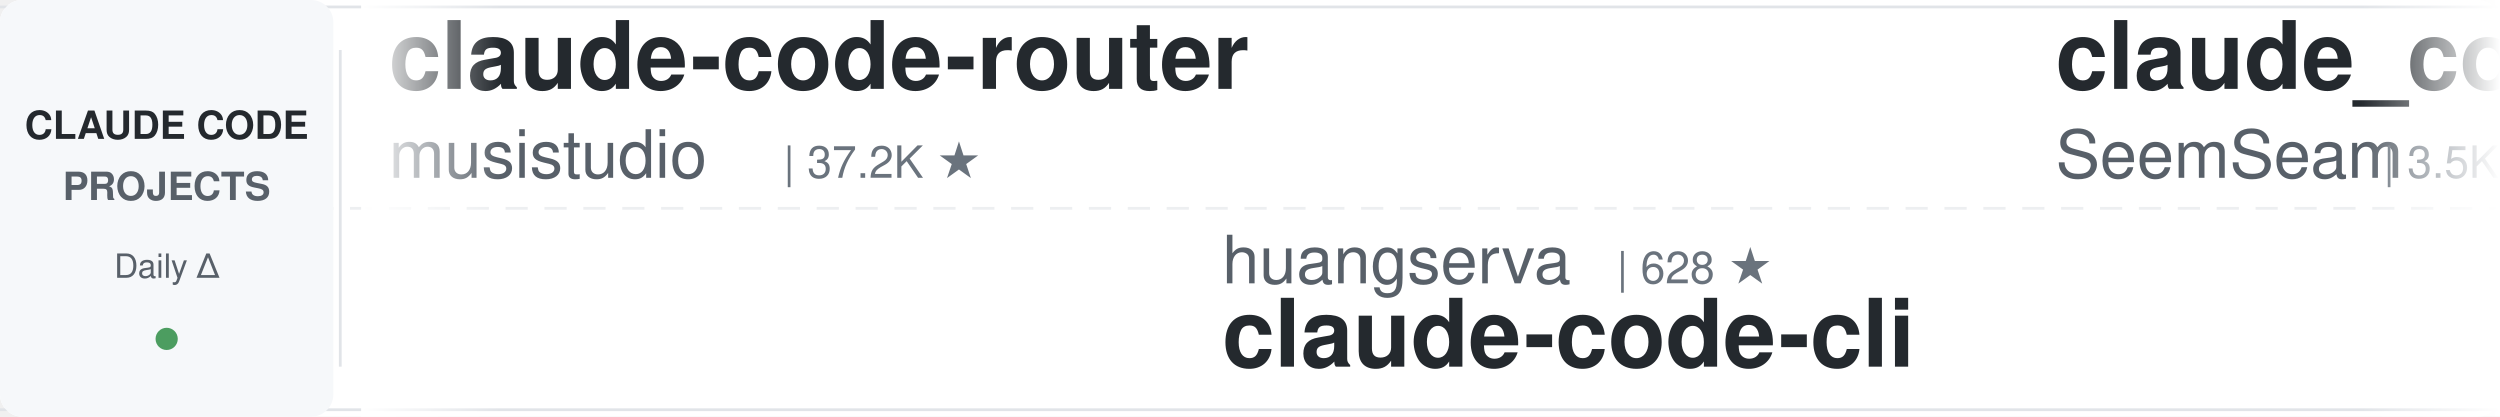
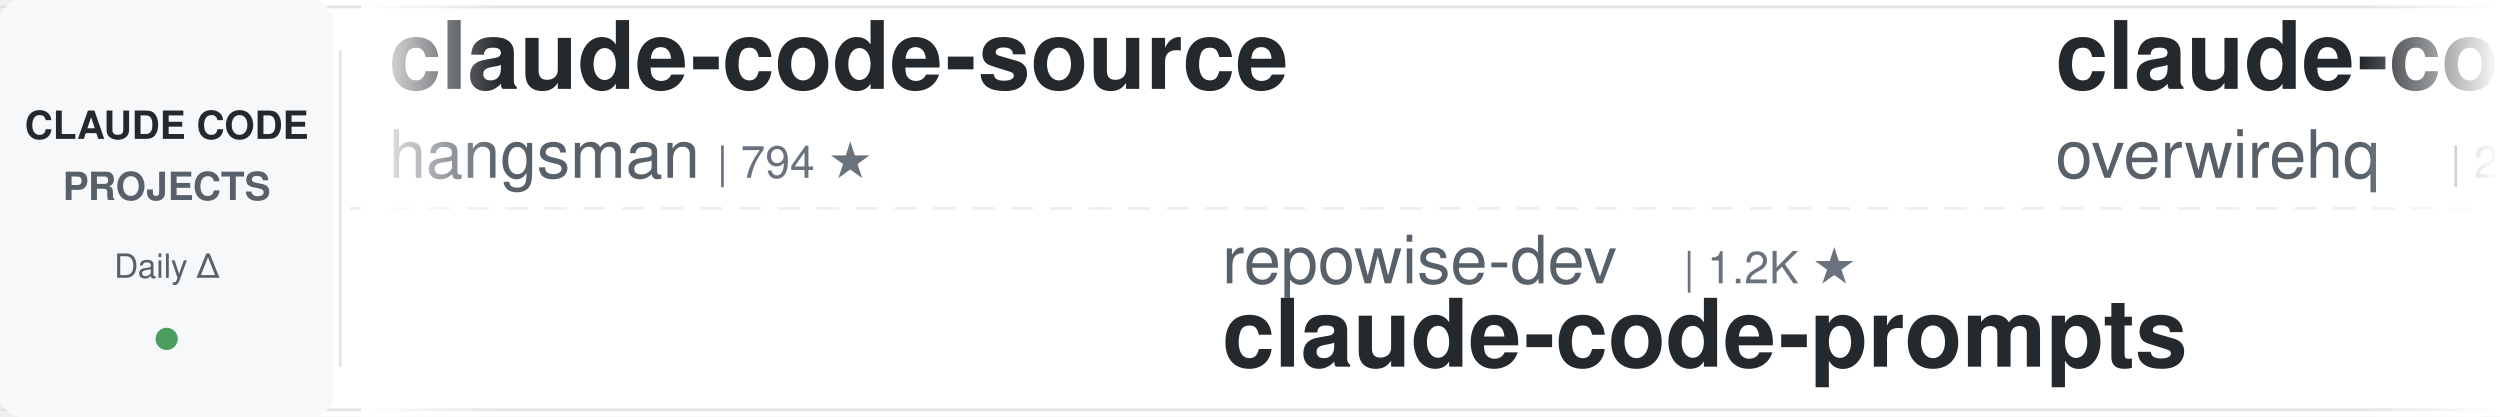
<svg xmlns="http://www.w3.org/2000/svg" width="900" height="150">
  <defs>
    <linearGradient id="leftFade" x1="0%" y1="0%" x2="100%" y2="0%">
      <stop offset="0%" style="stop-color:#ffffff;stop-opacity:1" />
      <stop offset="100%" style="stop-color:#ffffff;stop-opacity:0" />
    </linearGradient>
    <linearGradient id="rightFade" x1="0%" y1="0%" x2="100%" y2="0%">
      <stop offset="0%" style="stop-color:#ffffff;stop-opacity:0" />
      <stop offset="100%" style="stop-color:#ffffff;stop-opacity:1" />
    </linearGradient>
  </defs>
  <rect width="900" height="150" fill="#ffffff" rx="8" />
  <rect x="0" y="2" width="900" height="1" fill="#e1e4e8" />
  <rect x="0" y="147" width="900" height="1" fill="#e1e4e8" />
  <line x1="0" y1="75" x2="900" y2="75" stroke="#e1e4e8" stroke-width="1" stroke-dasharray="8 6" opacity="0.6" />
  <rect x="0" y="0" width="120" height="150" fill="#f6f8fa" rx="8" />
  <text x="60" y="50" font-family="-apple-system, BlinkMacSystemFont, 'Segoe UI', Helvetica, Arial, sans-serif" font-size="14" font-weight="600" fill="#24292e" text-anchor="middle">CLAUDE CODE</text>
  <text x="60" y="72" font-family="-apple-system, BlinkMacSystemFont, 'Segoe UI', Helvetica, Arial, sans-serif" font-size="14" font-weight="600" fill="#586069" text-anchor="middle">PROJECTS</text>
  <text x="60" y="100" font-family="-apple-system, BlinkMacSystemFont, 'Segoe UI', Helvetica, Arial, sans-serif" font-size="12" font-weight="500" fill="#586069" text-anchor="middle">Daily Δ</text>
  <circle cx="60" cy="122" r="4" fill="#22863a" opacity="0.8" />
  <rect x="122" y="18" width="1" height="114" fill="#e1e4e8" />
  <clipPath id="tickerClip">
    <rect x="130" y="0" width="770" height="150" />
  </clipPath>
  <g clip-path="url(#tickerClip)">
    <g id="tickerItems">
      <animateTransform attributeName="transform" attributeType="XML" type="translate" from="0 0" to="-3000 0" dur="54s" repeatCount="indefinite" />
      <g transform="translate(0, 0)">
-         <text x="140" y="32" font-family="-apple-system, BlinkMacSystemFont, 'Segoe UI', Helvetica, Arial, sans-serif" font-size="34" font-weight="600" fill="#24292e">claude-code-router</text>
-         <text x="140" y="64" font-family="-apple-system, BlinkMacSystemFont, 'Segoe UI', Helvetica, Arial, sans-serif" font-size="24" font-weight="400" fill="#586069">musistudio</text>
-         <text x="282" y="64" font-family="-apple-system, BlinkMacSystemFont, 'Segoe UI', Helvetica, Arial, sans-serif" font-size="16" font-weight="500" fill="#6a737d">| 37.2K ★</text>
+         <text x="140" y="32" font-family="-apple-system, BlinkMacSystemFont, 'Segoe UI', Helvetica, Arial, sans-serif" font-size="34" font-weight="600" fill="#24292e">claude-code-source</text>
+         <text x="140" y="64" font-family="-apple-system, BlinkMacSystemFont, 'Segoe UI', Helvetica, Arial, sans-serif" font-size="24" font-weight="400" fill="#586069">hangsman</text>
+         <text x="258" y="64" font-family="-apple-system, BlinkMacSystemFont, 'Segoe UI', Helvetica, Arial, sans-serif" font-size="16" font-weight="500" fill="#6a737d">| 794 ★</text>
      </g>
      <g transform="translate(300, 0)">
-         <text x="140" y="102" font-family="-apple-system, BlinkMacSystemFont, 'Segoe UI', Helvetica, Arial, sans-serif" font-size="24" font-weight="400" fill="#586069">huangserva</text>
-         <text x="282" y="102" font-family="-apple-system, BlinkMacSystemFont, 'Segoe UI', Helvetica, Arial, sans-serif" font-size="16" font-weight="500" fill="#6a737d">| 628 ★</text>
-         <text x="140" y="132" font-family="-apple-system, BlinkMacSystemFont, 'Segoe UI', Helvetica, Arial, sans-serif" font-size="34" font-weight="600" fill="#24292e">claude-code-cli</text>
+         <text x="140" y="102" font-family="-apple-system, BlinkMacSystemFont, 'Segoe UI', Helvetica, Arial, sans-serif" font-size="24" font-weight="400" fill="#586069">repowise-dev</text>
+         <text x="306" y="102" font-family="-apple-system, BlinkMacSystemFont, 'Segoe UI', Helvetica, Arial, sans-serif" font-size="16" font-weight="500" fill="#6a737d">| 1.2K ★</text>
+         <text x="140" y="132" font-family="-apple-system, BlinkMacSystemFont, 'Segoe UI', Helvetica, Arial, sans-serif" font-size="34" font-weight="600" fill="#24292e">claude-code-prompts</text>
      </g>
      <g transform="translate(600, 0)">
-         <text x="140" y="32" font-family="-apple-system, BlinkMacSystemFont, 'Segoe UI', Helvetica, Arial, sans-serif" font-size="34" font-weight="600" fill="#24292e">claude_codex_bridge</text>
-         <text x="140" y="64" font-family="-apple-system, BlinkMacSystemFont, 'Segoe UI', Helvetica, Arial, sans-serif" font-size="24" font-weight="400" fill="#586069">SeemSeam</text>
-         <text x="258" y="64" font-family="-apple-system, BlinkMacSystemFont, 'Segoe UI', Helvetica, Arial, sans-serif" font-size="16" font-weight="500" fill="#6a737d">| 3.5K ★</text>
+         <text x="140" y="32" font-family="-apple-system, BlinkMacSystemFont, 'Segoe UI', Helvetica, Arial, sans-serif" font-size="34" font-weight="600" fill="#24292e">claude-code-telegram</text>
+         <text x="140" y="64" font-family="-apple-system, BlinkMacSystemFont, 'Segoe UI', Helvetica, Arial, sans-serif" font-size="24" font-weight="400" fill="#586069">overwirehq</text>
+         <text x="282" y="64" font-family="-apple-system, BlinkMacSystemFont, 'Segoe UI', Helvetica, Arial, sans-serif" font-size="16" font-weight="500" fill="#6a737d">| 2.8K ★</text>
      </g>
      <g transform="translate(900, 0)">
-         <text x="140" y="102" font-family="-apple-system, BlinkMacSystemFont, 'Segoe UI', Helvetica, Arial, sans-serif" font-size="24" font-weight="400" fill="#586069">anthropics</text>
-         <text x="282" y="102" font-family="-apple-system, BlinkMacSystemFont, 'Segoe UI', Helvetica, Arial, sans-serif" font-size="16" font-weight="500" fill="#6a737d">| 983 ★</text>
-         <text x="140" y="132" font-family="-apple-system, BlinkMacSystemFont, 'Segoe UI', Helvetica, Arial, sans-serif" font-size="34" font-weight="600" fill="#24292e">claude-code-base-action</text>
+         <text x="140" y="102" font-family="-apple-system, BlinkMacSystemFont, 'Segoe UI', Helvetica, Arial, sans-serif" font-size="24" font-weight="400" fill="#586069">Piebald-AI</text>
+         <text x="282" y="102" font-family="-apple-system, BlinkMacSystemFont, 'Segoe UI', Helvetica, Arial, sans-serif" font-size="16" font-weight="500" fill="#6a737d">| 12.7K ★</text>
+         <text x="140" y="132" font-family="-apple-system, BlinkMacSystemFont, 'Segoe UI', Helvetica, Arial, sans-serif" font-size="34" font-weight="600" fill="#24292e">claude-code-system-promp...</text>
      </g>
      <g transform="translate(1200, 0)">
-         <text x="140" y="32" font-family="-apple-system, BlinkMacSystemFont, 'Segoe UI', Helvetica, Arial, sans-serif" font-size="34" font-weight="600" fill="#24292e">learn-claude-code</text>
-         <text x="140" y="64" font-family="-apple-system, BlinkMacSystemFont, 'Segoe UI', Helvetica, Arial, sans-serif" font-size="24" font-weight="400" fill="#586069">shareAI-lab</text>
-         <text x="294" y="64" font-family="-apple-system, BlinkMacSystemFont, 'Segoe UI', Helvetica, Arial, sans-serif" font-size="16" font-weight="500" fill="#6a737d">| 76.8K ★</text>
+         <text x="140" y="32" font-family="-apple-system, BlinkMacSystemFont, 'Segoe UI', Helvetica, Arial, sans-serif" font-size="34" font-weight="600" fill="#24292e">edmunds-claude-code</text>
+         <text x="140" y="64" font-family="-apple-system, BlinkMacSystemFont, 'Segoe UI', Helvetica, Arial, sans-serif" font-size="24" font-weight="400" fill="#586069">edmund-io</text>
+         <text x="270" y="64" font-family="-apple-system, BlinkMacSystemFont, 'Segoe UI', Helvetica, Arial, sans-serif" font-size="16" font-weight="500" fill="#6a737d">| 1.5K ★</text>
      </g>
      <g transform="translate(1500, 0)">
+         <text x="140" y="102" font-family="-apple-system, BlinkMacSystemFont, 'Segoe UI', Helvetica, Arial, sans-serif" font-size="24" font-weight="400" fill="#586069">ding113</text>
+         <text x="246" y="102" font-family="-apple-system, BlinkMacSystemFont, 'Segoe UI', Helvetica, Arial, sans-serif" font-size="16" font-weight="500" fill="#6a737d">| 3.4K ★</text>
+         <text x="140" y="132" font-family="-apple-system, BlinkMacSystemFont, 'Segoe UI', Helvetica, Arial, sans-serif" font-size="34" font-weight="600" fill="#24292e">claude-code-hub</text>
+       </g>
+       <g transform="translate(1800, 0)">
+         <text x="140" y="32" font-family="-apple-system, BlinkMacSystemFont, 'Segoe UI', Helvetica, Arial, sans-serif" font-size="34" font-weight="600" fill="#24292e">claude-coder</text>
+         <text x="140" y="64" font-family="-apple-system, BlinkMacSystemFont, 'Segoe UI', Helvetica, Arial, sans-serif" font-size="24" font-weight="400" fill="#586069">kodu-ai</text>
+         <text x="246" y="64" font-family="-apple-system, BlinkMacSystemFont, 'Segoe UI', Helvetica, Arial, sans-serif" font-size="16" font-weight="500" fill="#6a737d">| 5.2K ★</text>
+       </g>
+       <g transform="translate(2100, 0)">
+         <text x="140" y="102" font-family="-apple-system, BlinkMacSystemFont, 'Segoe UI', Helvetica, Arial, sans-serif" font-size="24" font-weight="400" fill="#586069">xu-xiang</text>
+         <text x="258" y="102" font-family="-apple-system, BlinkMacSystemFont, 'Segoe UI', Helvetica, Arial, sans-serif" font-size="16" font-weight="500" fill="#6a737d">| 1.9K ★</text>
+         <text x="140" y="132" font-family="-apple-system, BlinkMacSystemFont, 'Segoe UI', Helvetica, Arial, sans-serif" font-size="34" font-weight="600" fill="#24292e">everything-claude-code-z...</text>
+       </g>
+       <g transform="translate(2400, 0)">
+         <text x="140" y="32" font-family="-apple-system, BlinkMacSystemFont, 'Segoe UI', Helvetica, Arial, sans-serif" font-size="34" font-weight="600" fill="#24292e">claude_code_src</text>
+         <text x="140" y="64" font-family="-apple-system, BlinkMacSystemFont, 'Segoe UI', Helvetica, Arial, sans-serif" font-size="24" font-weight="400" fill="#586069">ponponon</text>
+         <text x="258" y="64" font-family="-apple-system, BlinkMacSystemFont, 'Segoe UI', Helvetica, Arial, sans-serif" font-size="16" font-weight="500" fill="#6a737d">| 2.3K ★</text>
+       </g>
+       <g transform="translate(2700, 0)">
        <text x="140" y="102" font-family="-apple-system, BlinkMacSystemFont, 'Segoe UI', Helvetica, Arial, sans-serif" font-size="24" font-weight="400" fill="#586069">oboard</text>
        <text x="234" y="102" font-family="-apple-system, BlinkMacSystemFont, 'Segoe UI', Helvetica, Arial, sans-serif" font-size="16" font-weight="500" fill="#6a737d">| 3.3K ★</text>
        <text x="140" y="132" font-family="-apple-system, BlinkMacSystemFont, 'Segoe UI', Helvetica, Arial, sans-serif" font-size="34" font-weight="600" fill="#24292e">claude-code-rev</text>
      </g>
-       <g transform="translate(1800, 0)">
+       <g transform="translate(3000, 0)">
        <text x="140" y="32" font-family="-apple-system, BlinkMacSystemFont, 'Segoe UI', Helvetica, Arial, sans-serif" font-size="34" font-weight="600" fill="#24292e">claude-code-source</text>
-         <text x="140" y="64" font-family="-apple-system, BlinkMacSystemFont, 'Segoe UI', Helvetica, Arial, sans-serif" font-size="24" font-weight="400" fill="#586069">AprilNEA</text>
-         <text x="258" y="64" font-family="-apple-system, BlinkMacSystemFont, 'Segoe UI', Helvetica, Arial, sans-serif" font-size="16" font-weight="500" fill="#6a737d">| 391 ★</text>
-       </g>
-       <g transform="translate(2100, 0)">
-         <text x="140" y="102" font-family="-apple-system, BlinkMacSystemFont, 'Segoe UI', Helvetica, Arial, sans-serif" font-size="24" font-weight="400" fill="#586069">Cranot</text>
-         <text x="234" y="102" font-family="-apple-system, BlinkMacSystemFont, 'Segoe UI', Helvetica, Arial, sans-serif" font-size="16" font-weight="500" fill="#6a737d">| 2.9K ★</text>
-         <text x="140" y="132" font-family="-apple-system, BlinkMacSystemFont, 'Segoe UI', Helvetica, Arial, sans-serif" font-size="34" font-weight="600" fill="#24292e">claude-code-guide</text>
-       </g>
-       <g transform="translate(2400, 0)">
-         <text x="140" y="32" font-family="-apple-system, BlinkMacSystemFont, 'Segoe UI', Helvetica, Arial, sans-serif" font-size="34" font-weight="600" fill="#24292e">claude-code-system-promp...</text>
-         <text x="140" y="64" font-family="-apple-system, BlinkMacSystemFont, 'Segoe UI', Helvetica, Arial, sans-serif" font-size="24" font-weight="400" fill="#586069">Piebald-AI</text>
-         <text x="282" y="64" font-family="-apple-system, BlinkMacSystemFont, 'Segoe UI', Helvetica, Arial, sans-serif" font-size="16" font-weight="500" fill="#6a737d">| 12.7K ★</text>
-       </g>
-       <g transform="translate(2700, 0)">
-         <text x="140" y="102" font-family="-apple-system, BlinkMacSystemFont, 'Segoe UI', Helvetica, Arial, sans-serif" font-size="24" font-weight="400" fill="#586069">diet103</text>
-         <text x="246" y="102" font-family="-apple-system, BlinkMacSystemFont, 'Segoe UI', Helvetica, Arial, sans-serif" font-size="16" font-weight="500" fill="#6a737d">| 10.0K ★</text>
-         <text x="140" y="132" font-family="-apple-system, BlinkMacSystemFont, 'Segoe UI', Helvetica, Arial, sans-serif" font-size="34" font-weight="600" fill="#24292e">claude-code-infrastructu...</text>
-       </g>
-       <g transform="translate(3000, 0)">
-         <text x="140" y="32" font-family="-apple-system, BlinkMacSystemFont, 'Segoe UI', Helvetica, Arial, sans-serif" font-size="34" font-weight="600" fill="#24292e">claude-code-router</text>
-         <text x="140" y="64" font-family="-apple-system, BlinkMacSystemFont, 'Segoe UI', Helvetica, Arial, sans-serif" font-size="24" font-weight="400" fill="#586069">musistudio</text>
-         <text x="282" y="64" font-family="-apple-system, BlinkMacSystemFont, 'Segoe UI', Helvetica, Arial, sans-serif" font-size="16" font-weight="500" fill="#6a737d">| 37.2K ★</text>
+         <text x="140" y="64" font-family="-apple-system, BlinkMacSystemFont, 'Segoe UI', Helvetica, Arial, sans-serif" font-size="24" font-weight="400" fill="#586069">hangsman</text>
+         <text x="258" y="64" font-family="-apple-system, BlinkMacSystemFont, 'Segoe UI', Helvetica, Arial, sans-serif" font-size="16" font-weight="500" fill="#6a737d">| 794 ★</text>
      </g>
      <g transform="translate(3300, 0)">
-         <text x="140" y="102" font-family="-apple-system, BlinkMacSystemFont, 'Segoe UI', Helvetica, Arial, sans-serif" font-size="24" font-weight="400" fill="#586069">huangserva</text>
-         <text x="282" y="102" font-family="-apple-system, BlinkMacSystemFont, 'Segoe UI', Helvetica, Arial, sans-serif" font-size="16" font-weight="500" fill="#6a737d">| 628 ★</text>
-         <text x="140" y="132" font-family="-apple-system, BlinkMacSystemFont, 'Segoe UI', Helvetica, Arial, sans-serif" font-size="34" font-weight="600" fill="#24292e">claude-code-cli</text>
+         <text x="140" y="102" font-family="-apple-system, BlinkMacSystemFont, 'Segoe UI', Helvetica, Arial, sans-serif" font-size="24" font-weight="400" fill="#586069">repowise-dev</text>
+         <text x="306" y="102" font-family="-apple-system, BlinkMacSystemFont, 'Segoe UI', Helvetica, Arial, sans-serif" font-size="16" font-weight="500" fill="#6a737d">| 1.2K ★</text>
+         <text x="140" y="132" font-family="-apple-system, BlinkMacSystemFont, 'Segoe UI', Helvetica, Arial, sans-serif" font-size="34" font-weight="600" fill="#24292e">claude-code-prompts</text>
      </g>
      <g transform="translate(3600, 0)">
-         <text x="140" y="32" font-family="-apple-system, BlinkMacSystemFont, 'Segoe UI', Helvetica, Arial, sans-serif" font-size="34" font-weight="600" fill="#24292e">claude_codex_bridge</text>
-         <text x="140" y="64" font-family="-apple-system, BlinkMacSystemFont, 'Segoe UI', Helvetica, Arial, sans-serif" font-size="24" font-weight="400" fill="#586069">SeemSeam</text>
-         <text x="258" y="64" font-family="-apple-system, BlinkMacSystemFont, 'Segoe UI', Helvetica, Arial, sans-serif" font-size="16" font-weight="500" fill="#6a737d">| 3.5K ★</text>
+         <text x="140" y="32" font-family="-apple-system, BlinkMacSystemFont, 'Segoe UI', Helvetica, Arial, sans-serif" font-size="34" font-weight="600" fill="#24292e">claude-code-telegram</text>
+         <text x="140" y="64" font-family="-apple-system, BlinkMacSystemFont, 'Segoe UI', Helvetica, Arial, sans-serif" font-size="24" font-weight="400" fill="#586069">overwirehq</text>
+         <text x="282" y="64" font-family="-apple-system, BlinkMacSystemFont, 'Segoe UI', Helvetica, Arial, sans-serif" font-size="16" font-weight="500" fill="#6a737d">| 2.8K ★</text>
      </g>
      <g transform="translate(3900, 0)">
-         <text x="140" y="102" font-family="-apple-system, BlinkMacSystemFont, 'Segoe UI', Helvetica, Arial, sans-serif" font-size="24" font-weight="400" fill="#586069">anthropics</text>
-         <text x="282" y="102" font-family="-apple-system, BlinkMacSystemFont, 'Segoe UI', Helvetica, Arial, sans-serif" font-size="16" font-weight="500" fill="#6a737d">| 983 ★</text>
-         <text x="140" y="132" font-family="-apple-system, BlinkMacSystemFont, 'Segoe UI', Helvetica, Arial, sans-serif" font-size="34" font-weight="600" fill="#24292e">claude-code-base-action</text>
+         <text x="140" y="102" font-family="-apple-system, BlinkMacSystemFont, 'Segoe UI', Helvetica, Arial, sans-serif" font-size="24" font-weight="400" fill="#586069">Piebald-AI</text>
+         <text x="282" y="102" font-family="-apple-system, BlinkMacSystemFont, 'Segoe UI', Helvetica, Arial, sans-serif" font-size="16" font-weight="500" fill="#6a737d">| 12.7K ★</text>
+         <text x="140" y="132" font-family="-apple-system, BlinkMacSystemFont, 'Segoe UI', Helvetica, Arial, sans-serif" font-size="34" font-weight="600" fill="#24292e">claude-code-system-promp...</text>
      </g>
    </g>
  </g>
  <rect x="130" y="0" width="50" height="150" fill="url(#leftFade)" />
  <rect x="850" y="0" width="50" height="150" fill="url(#rightFade)" />
</svg>
